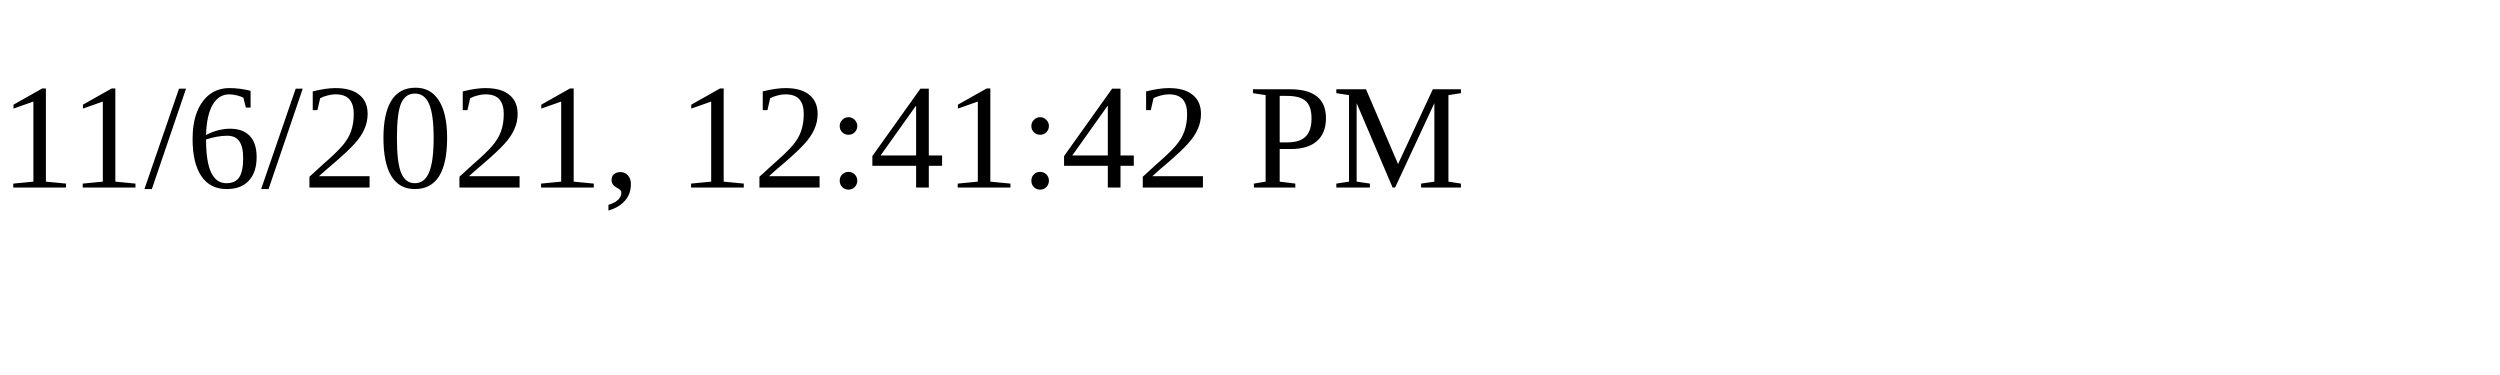
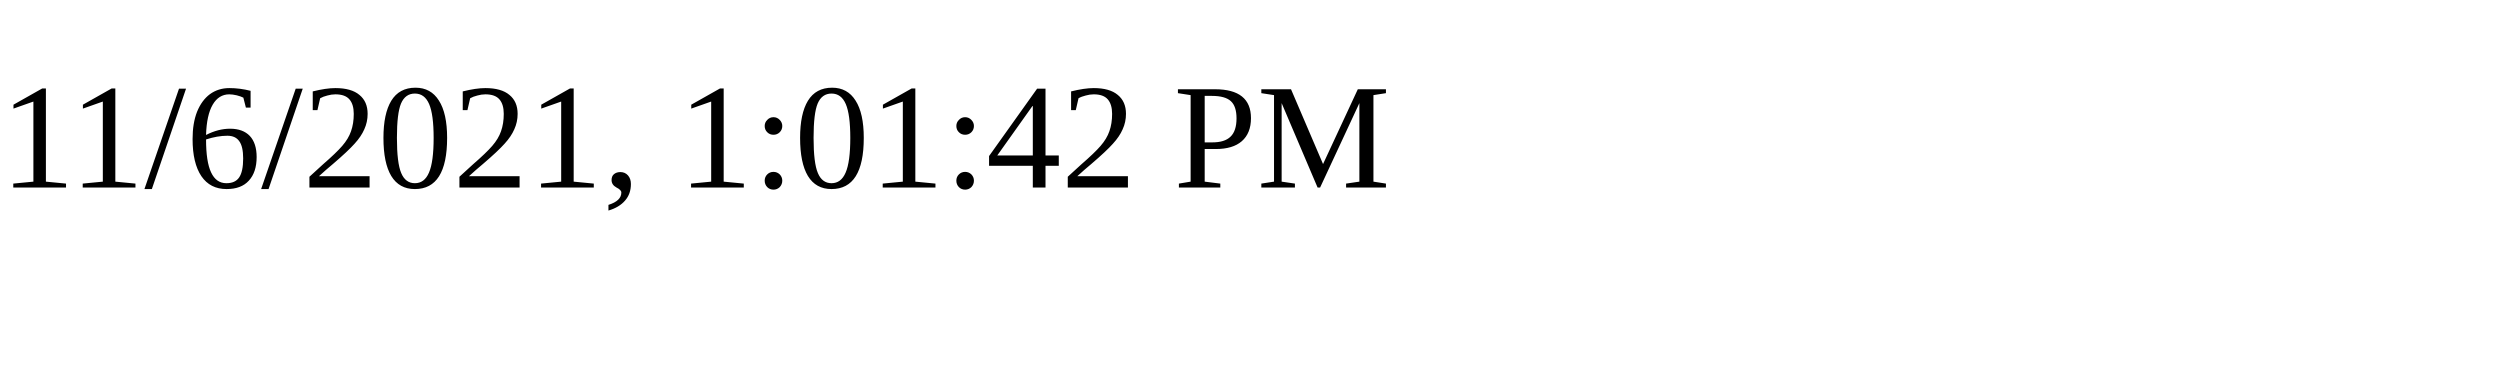
<svg xmlns="http://www.w3.org/2000/svg" height="30" width="200">
-   <text x="0" y="15">11/6/2021, 12:41:42 PM</text>
+   <text x="0" y="15">11/6/2021, 1:01:42 PM</text>
</svg>
